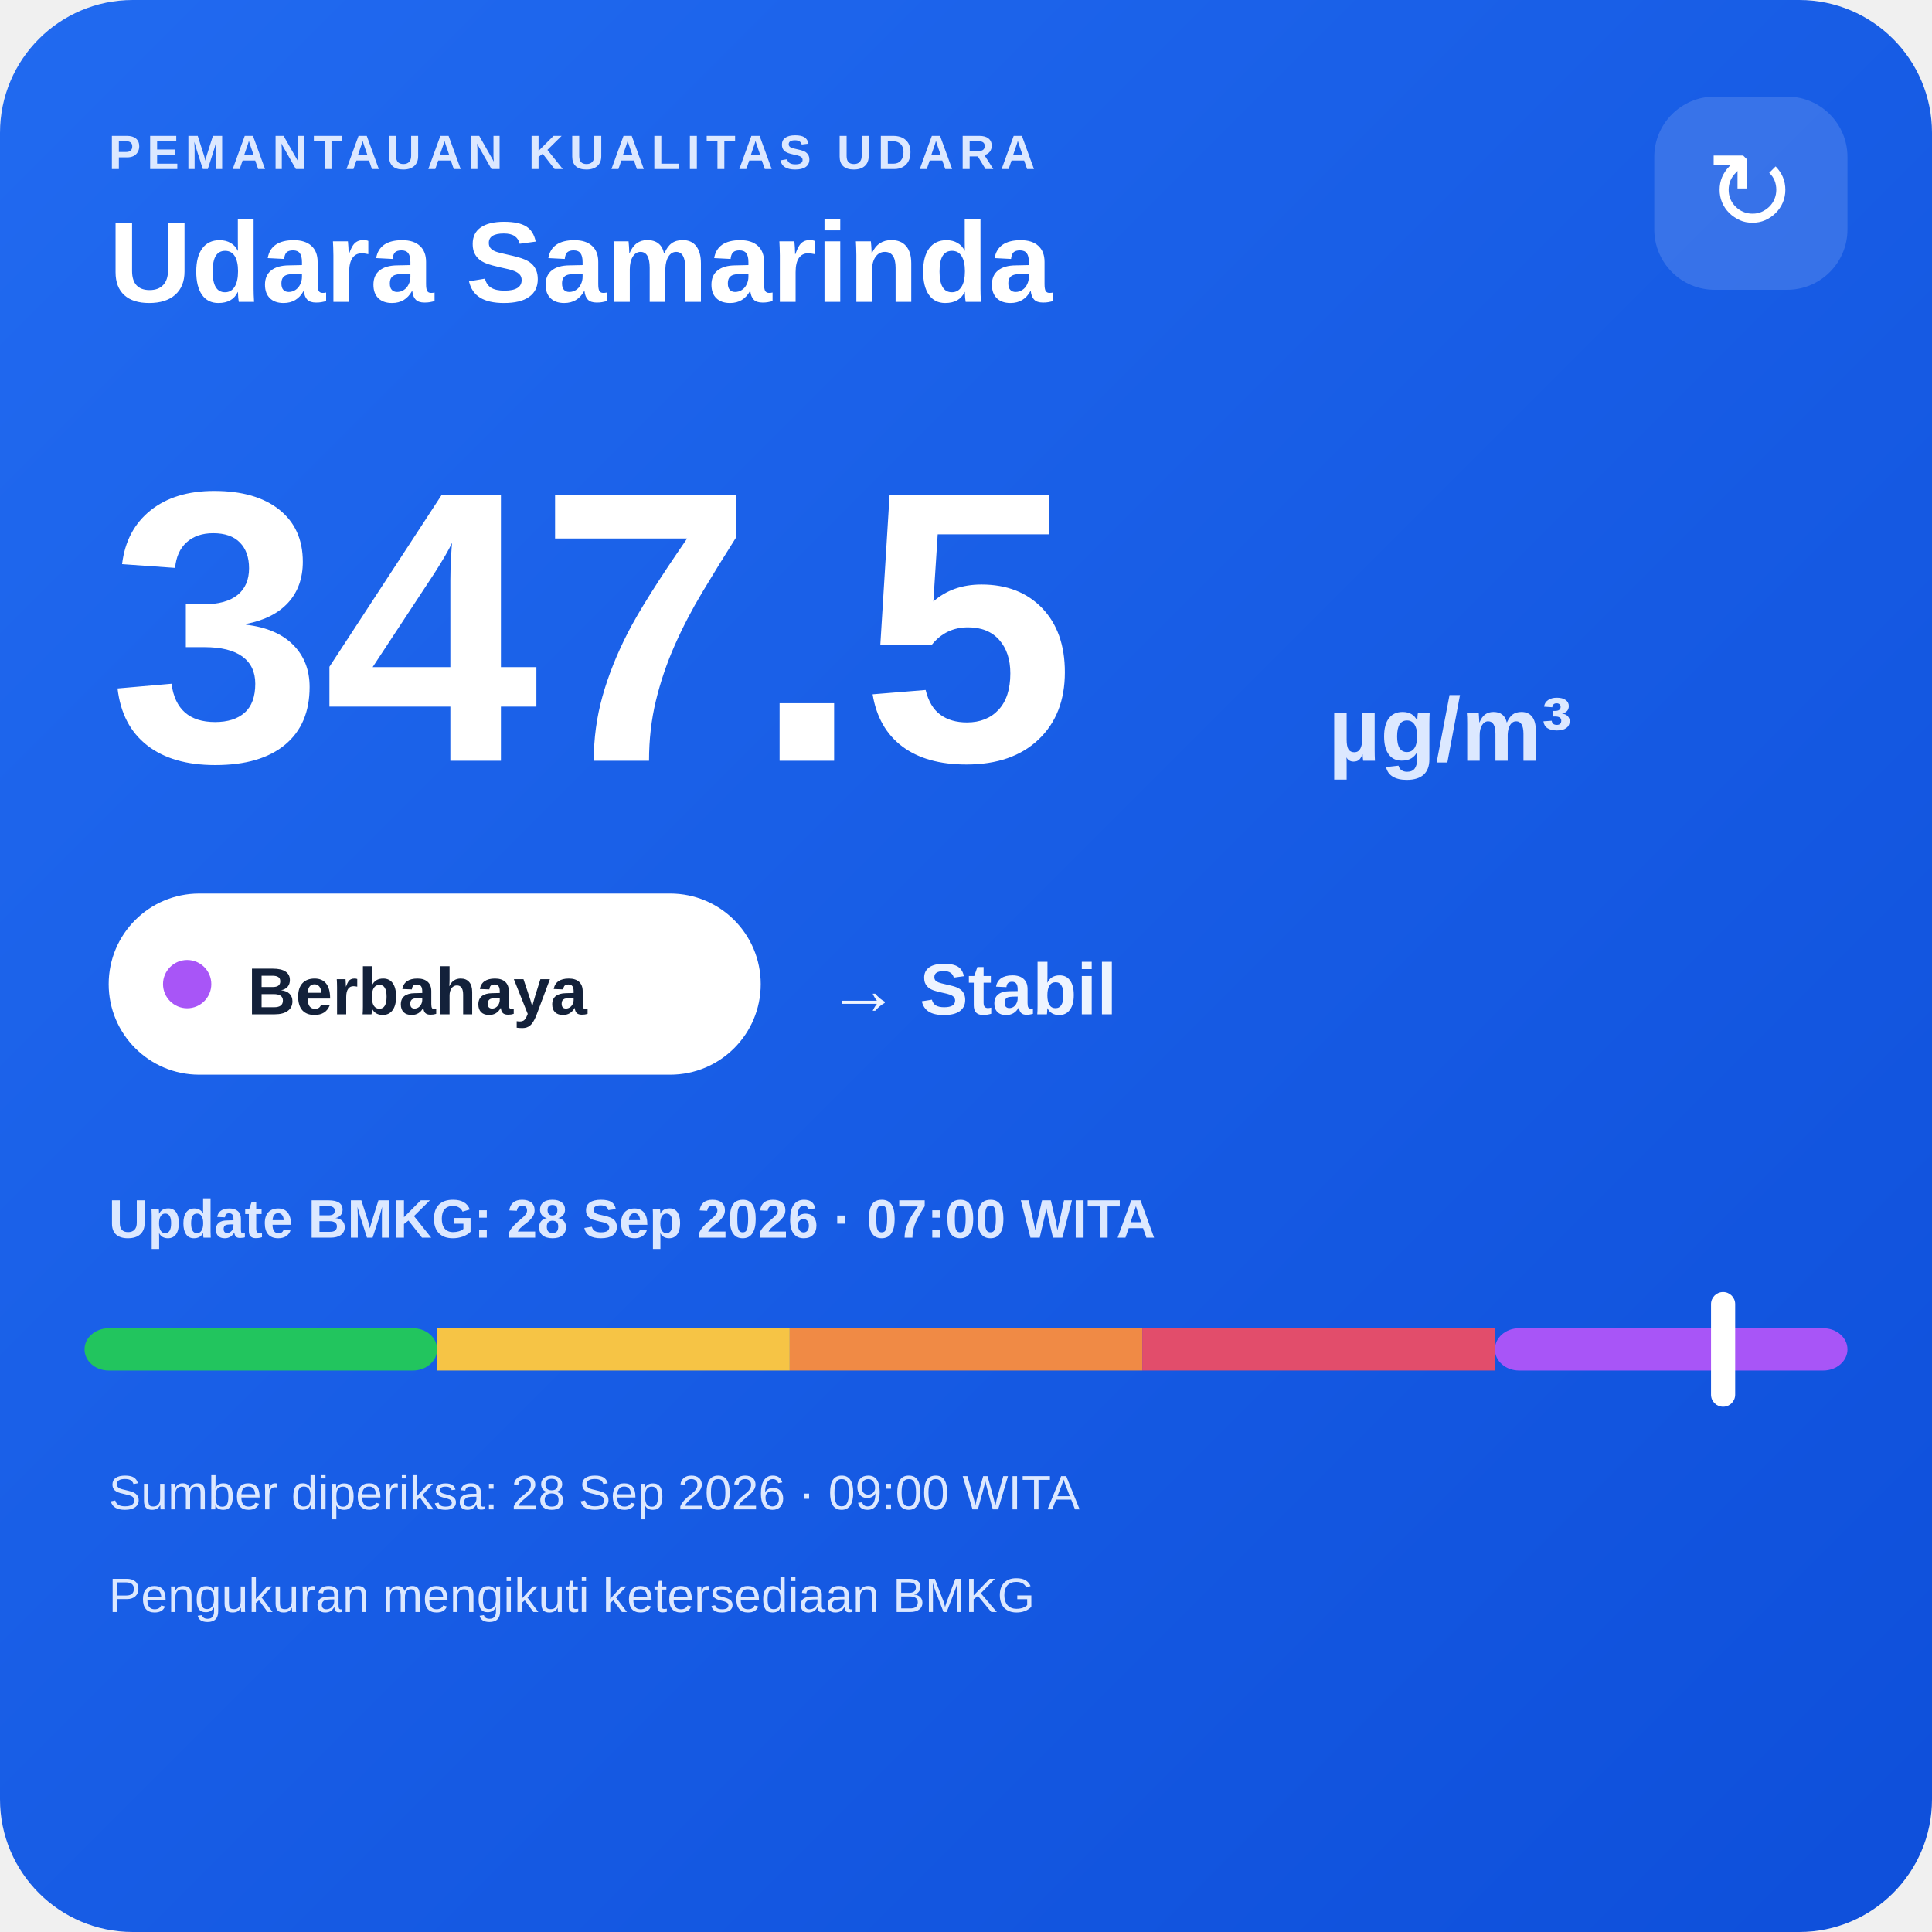
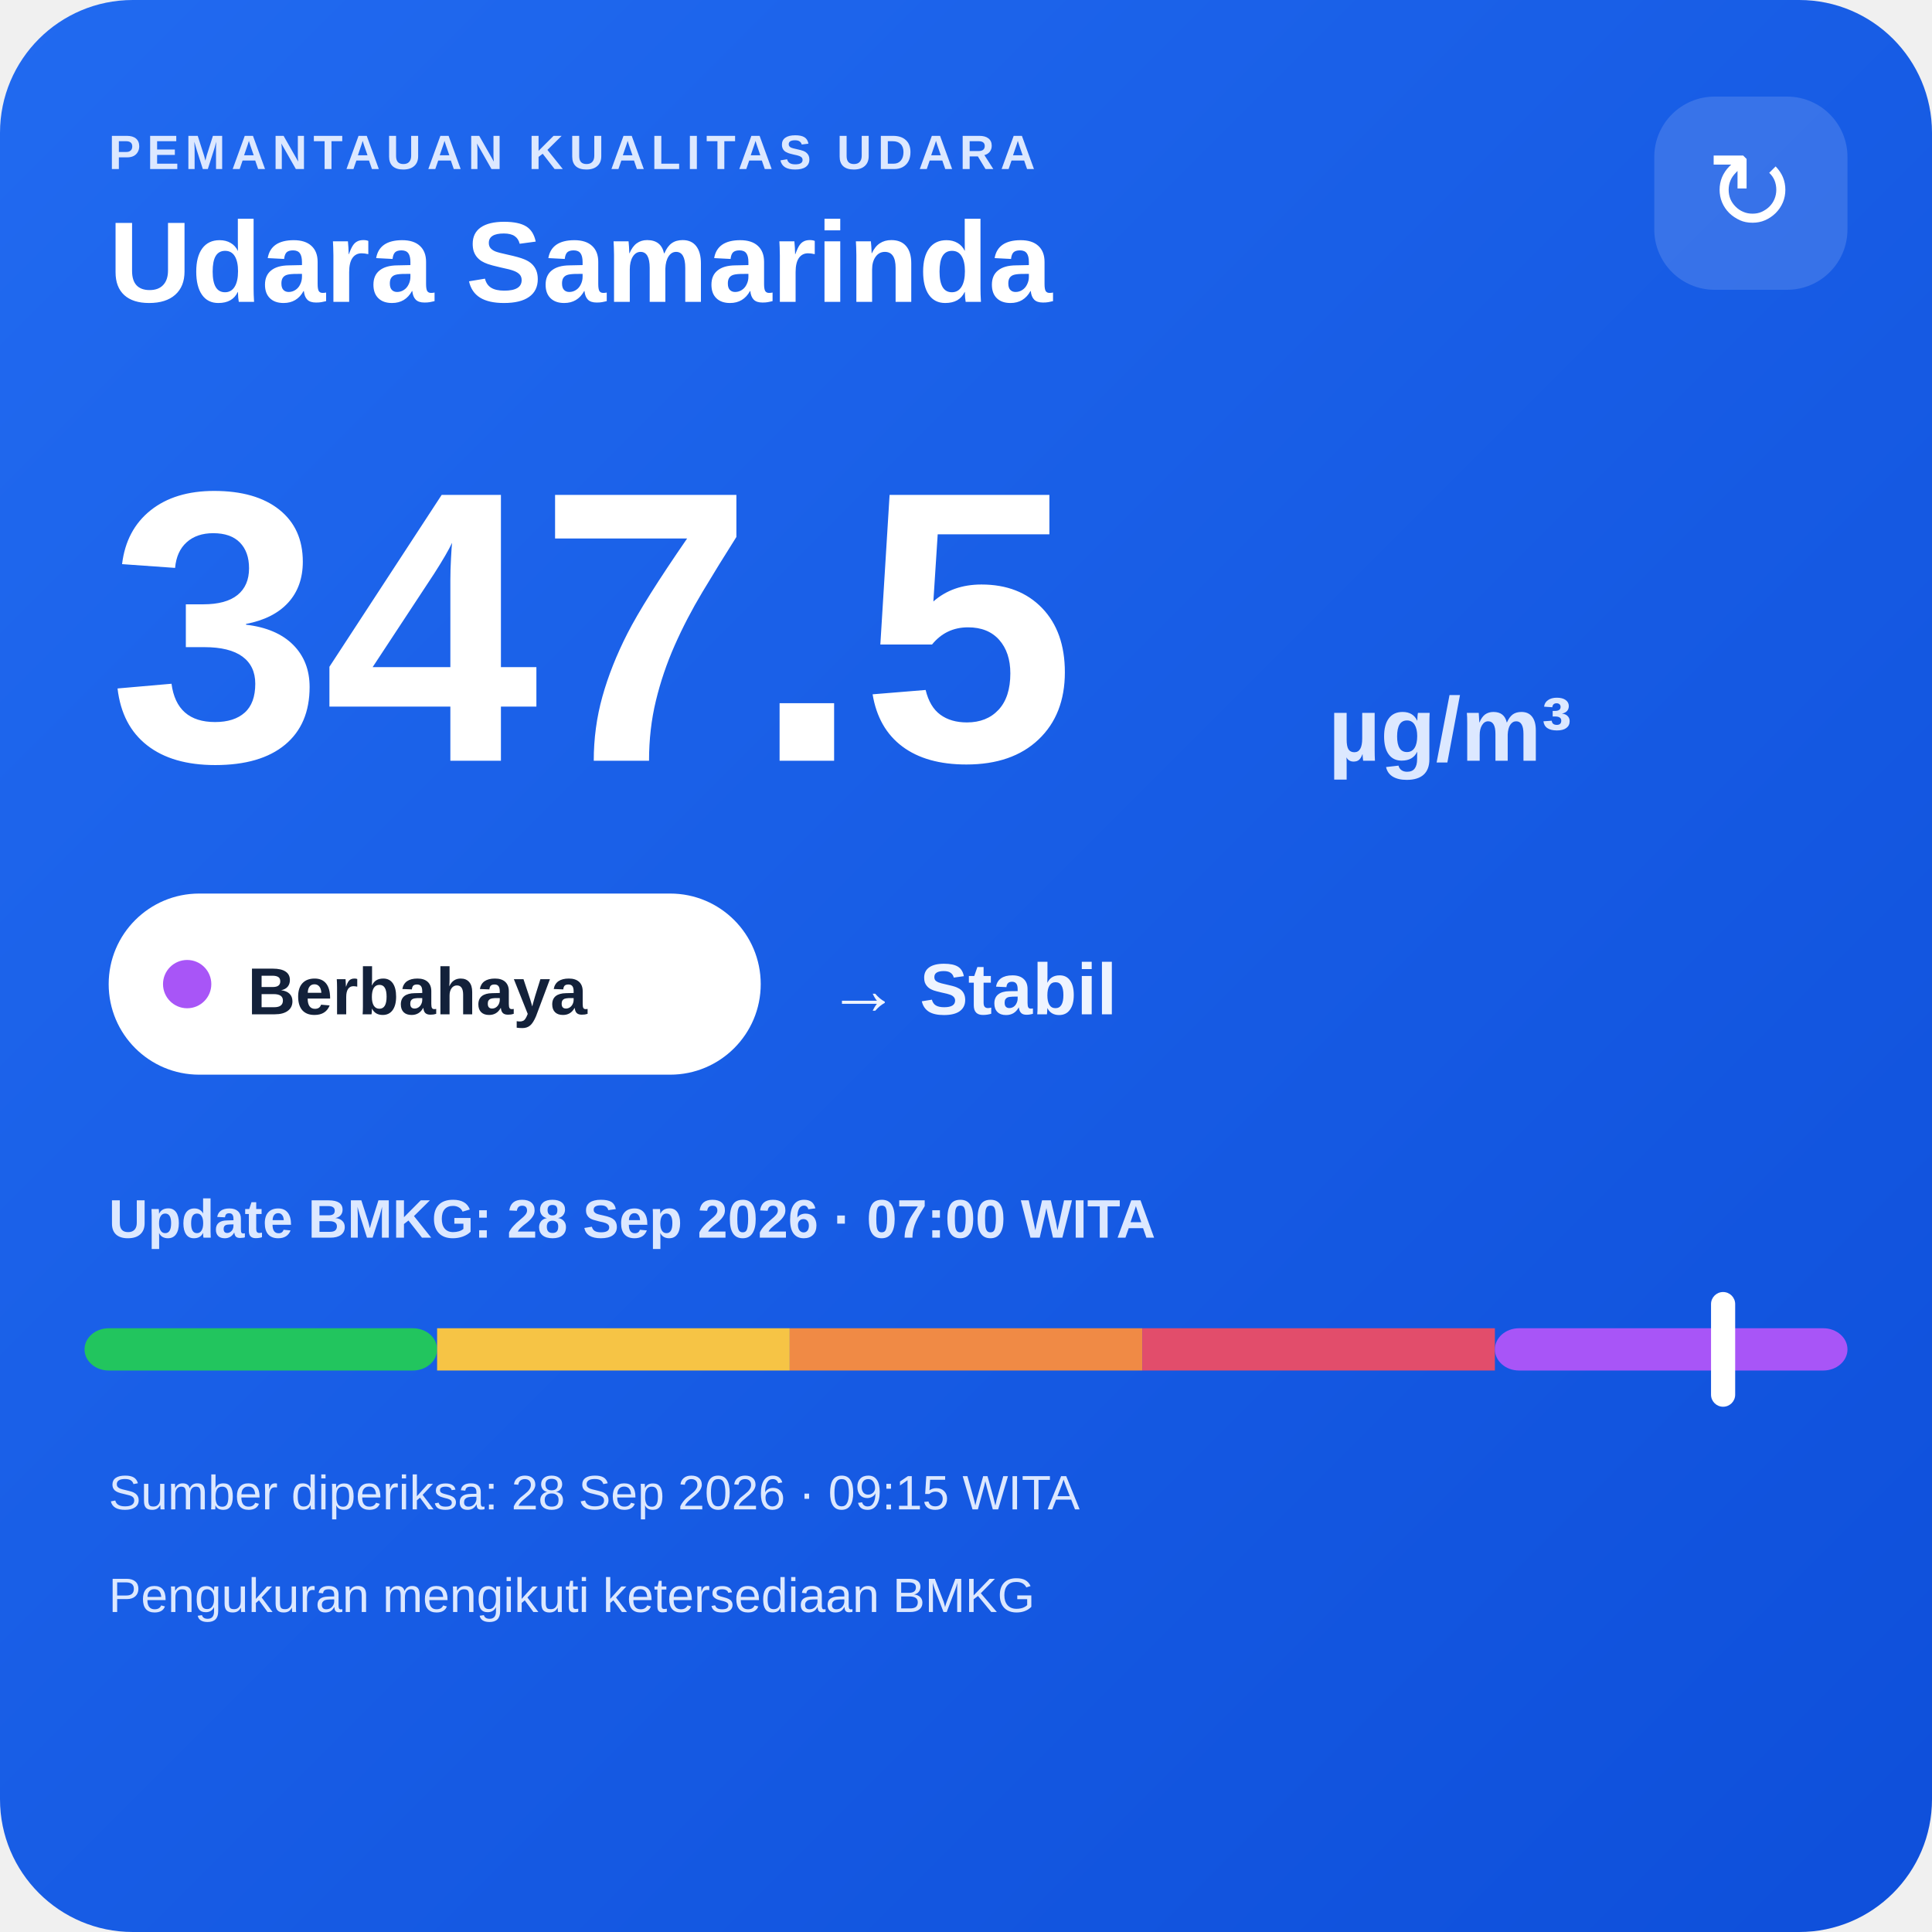
<svg xmlns="http://www.w3.org/2000/svg" width="320" height="320" viewBox="0 0 320 320">
  <defs>
    <linearGradient id="bg" x1="0" y1="0" x2="1" y2="1">
      <stop offset="0" stop-color="#216af0" />
      <stop offset="1" stop-color="#0e4fda" />
    </linearGradient>
  </defs>
  <rect width="320" height="320" rx="22" fill="url(#bg)" />
  <text x="18" y="28" fill="#dce8ff" font-family="Arial,sans-serif" font-size="8" font-weight="700" letter-spacing="1">PEMANTAUAN KUALITAS UDARA</text>
  <text x="18" y="50" fill="#ffffff" font-family="Arial,sans-serif" font-size="19" font-weight="700">Udara Samarinda</text>
  <rect x="274" y="16" width="32" height="32" rx="10" fill="#ffffff" fill-opacity=".14" />
  <text x="290" y="38" text-anchor="middle" fill="#ffffff" font-family="Arial,sans-serif" font-size="18">↻</text>
  <text x="18" y="126" fill="#ffffff" font-family="Arial,sans-serif" font-size="64" font-weight="800">347.5</text>
  <text x="220" y="126" fill="#dce8ff" font-family="Arial,sans-serif" font-size="15" font-weight="700">µg/m³</text>
  <rect x="18" y="148" width="108" height="30" rx="15" fill="#ffffff" />
  <circle cx="31" cy="163" r="4" fill="#a855f7" />
  <text x="41" y="168" fill="#13213a" font-family="Arial,sans-serif" font-size="11" font-weight="700">Berbahaya</text>
  <text x="137" y="168" fill="#eef4ff" font-family="Arial,sans-serif" font-size="12" font-weight="700">→ Stabil</text>
  <text x="18" y="205" fill="#dce8ff" font-family="Arial,sans-serif" font-size="9" font-weight="700">Update BMKG: 28 Sep 2026 · 07:00 WITA</text>
  <rect x="14" y="220" width="58.4" height="7" rx="4" fill="#22c55e" />
  <rect x="72.4" y="220" width="58.4" height="7" fill="#f6c445" />
  <rect x="130.8" y="220" width="58.4" height="7" fill="#f08a45" />
  <rect x="189.2" y="220" width="58.4" height="7" fill="#e24d6b" />
  <rect x="247.6" y="220" width="58.4" height="7" rx="4" fill="#a855f7" />
  <rect x="283.4" y="214" width="4" height="19" rx="2" fill="#ffffff" />
-   <text x="18" y="250" fill="#dce8ff" font-family="Arial,sans-serif" font-size="8">Sumber diperiksa: 28 Sep 2026 · 09:00 WITA</text>
+   <text x="18" y="250" fill="#dce8ff" font-family="Arial,sans-serif" font-size="8">Sumber diperiksa: 28 Sep 2026 · 09:15 WITA</text>
  <text x="18" y="267" fill="#dce8ff" font-family="Arial,sans-serif" font-size="8">Pengukuran mengikuti ketersediaan BMKG</text>
</svg>
